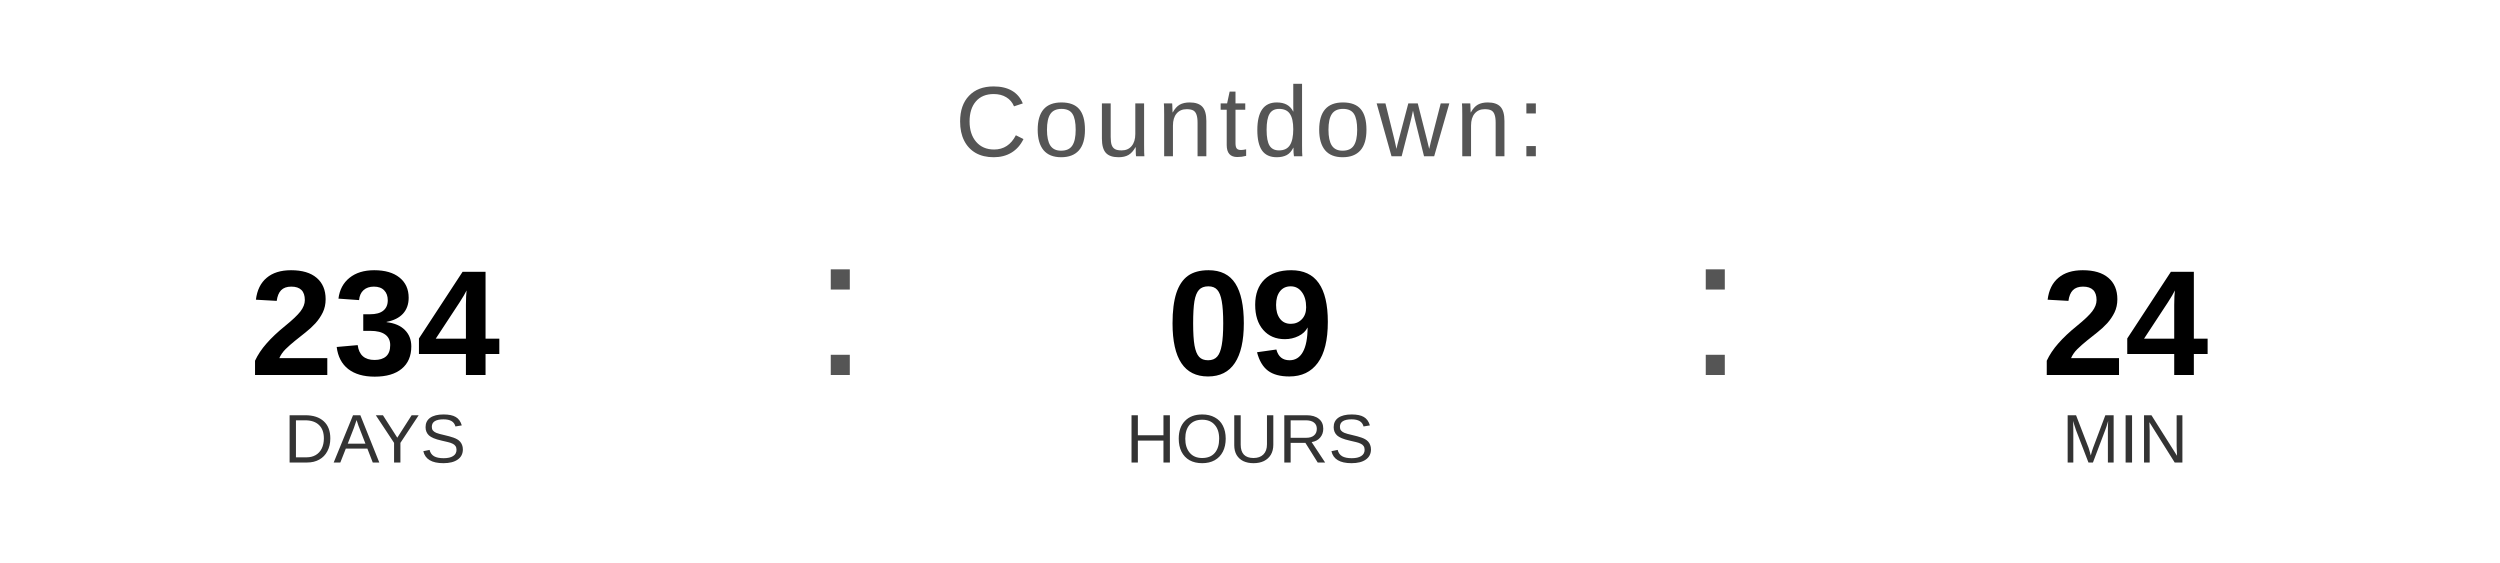
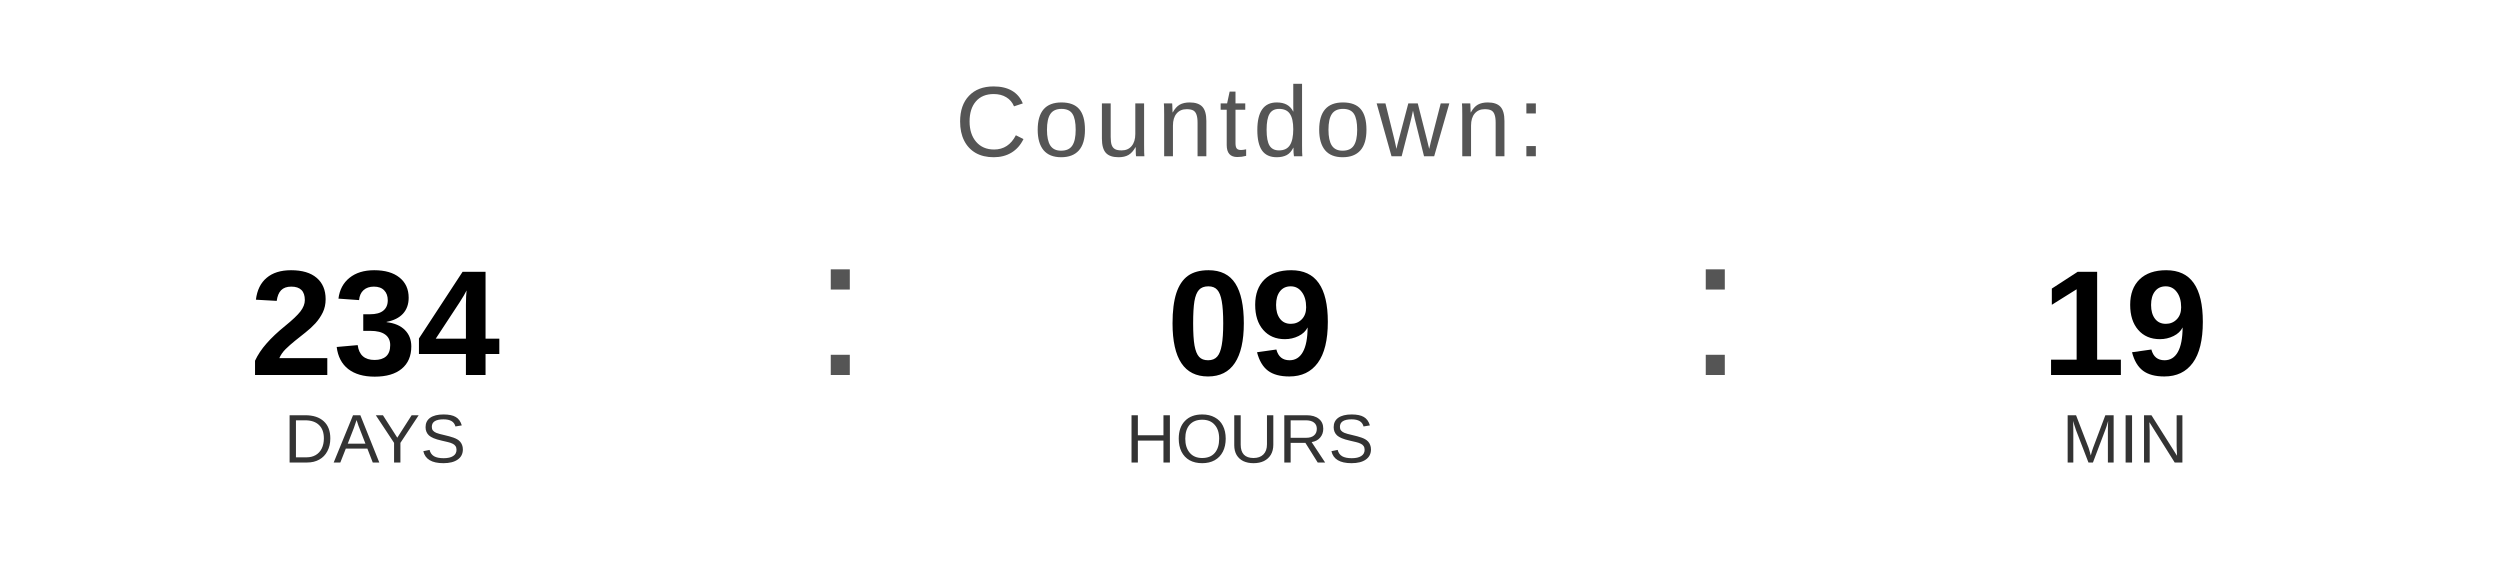
<svg xmlns="http://www.w3.org/2000/svg" width="400" height="90" viewBox="0 0 400 90">
  <text x="200" y="25" font-family="Arial, Helvetica, sans-serif" font-size="16" fill="#555555" text-anchor="middle" letter-spacing="1">
    Countdown:
  </text>
  <text x="60" y="60" font-family="Arial, Helvetica, sans-serif" font-size="24" font-weight="bold" fill="#000000" text-anchor="middle">234</text>
  <text x="60" y="74" font-family="Arial, Helvetica, sans-serif" font-size="11" fill="#333333" text-anchor="middle">DAYS</text>
  <text x="130" y="60" font-family="Arial, sans-serif" font-size="32" fill="#555555">:</text>
  <text x="200" y="60" font-family="Arial, Helvetica, sans-serif" font-size="24" font-weight="bold" fill="#000000" text-anchor="middle">09</text>
  <text x="200" y="74" font-family="Arial, Helvetica, sans-serif" font-size="11" fill="#333333" text-anchor="middle">HOURS</text>
  <text x="270" y="60" font-family="Arial, sans-serif" font-size="32" fill="#555555">:</text>
-   <text x="340" y="60" font-family="Arial, Helvetica, sans-serif" font-size="24" font-weight="bold" fill="#000000" text-anchor="middle">24</text>
+   <text x="340" y="60" font-family="Arial, Helvetica, sans-serif" font-size="24" font-weight="bold" fill="#000000" text-anchor="middle">19</text>
  <text x="340" y="74" font-family="Arial, Helvetica, sans-serif" font-size="11" fill="#333333" text-anchor="middle">MIN</text>
</svg>
